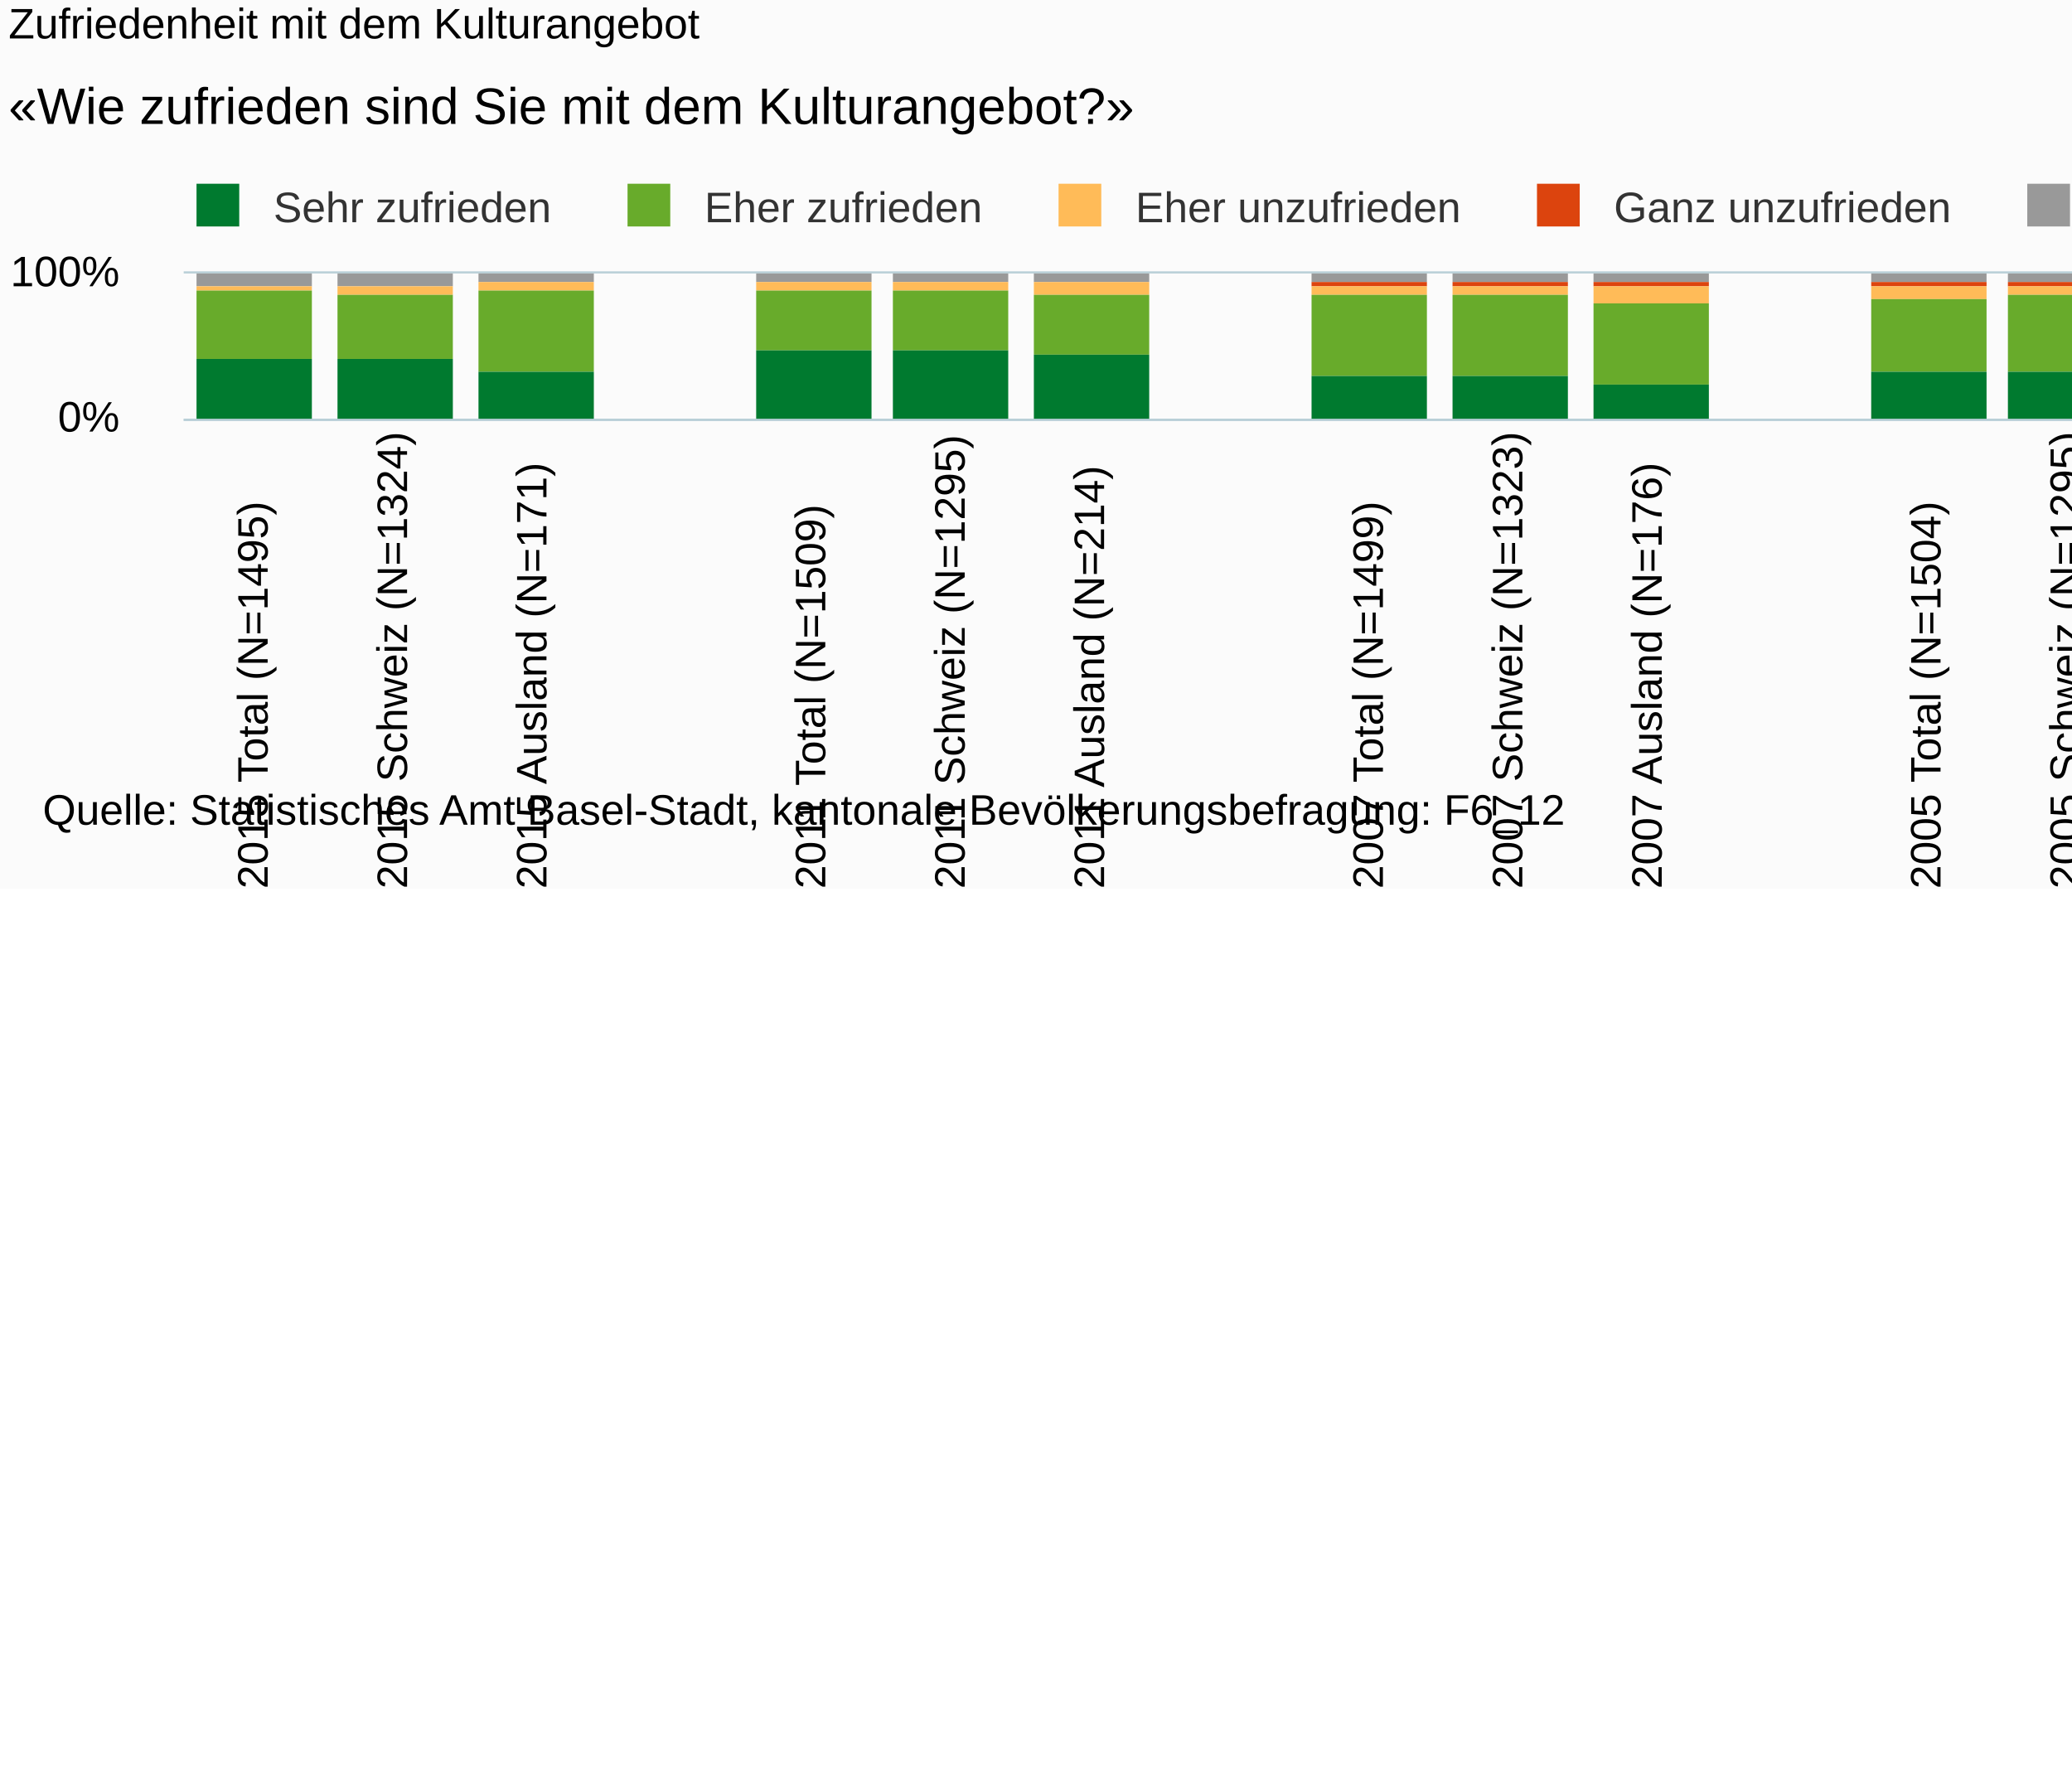
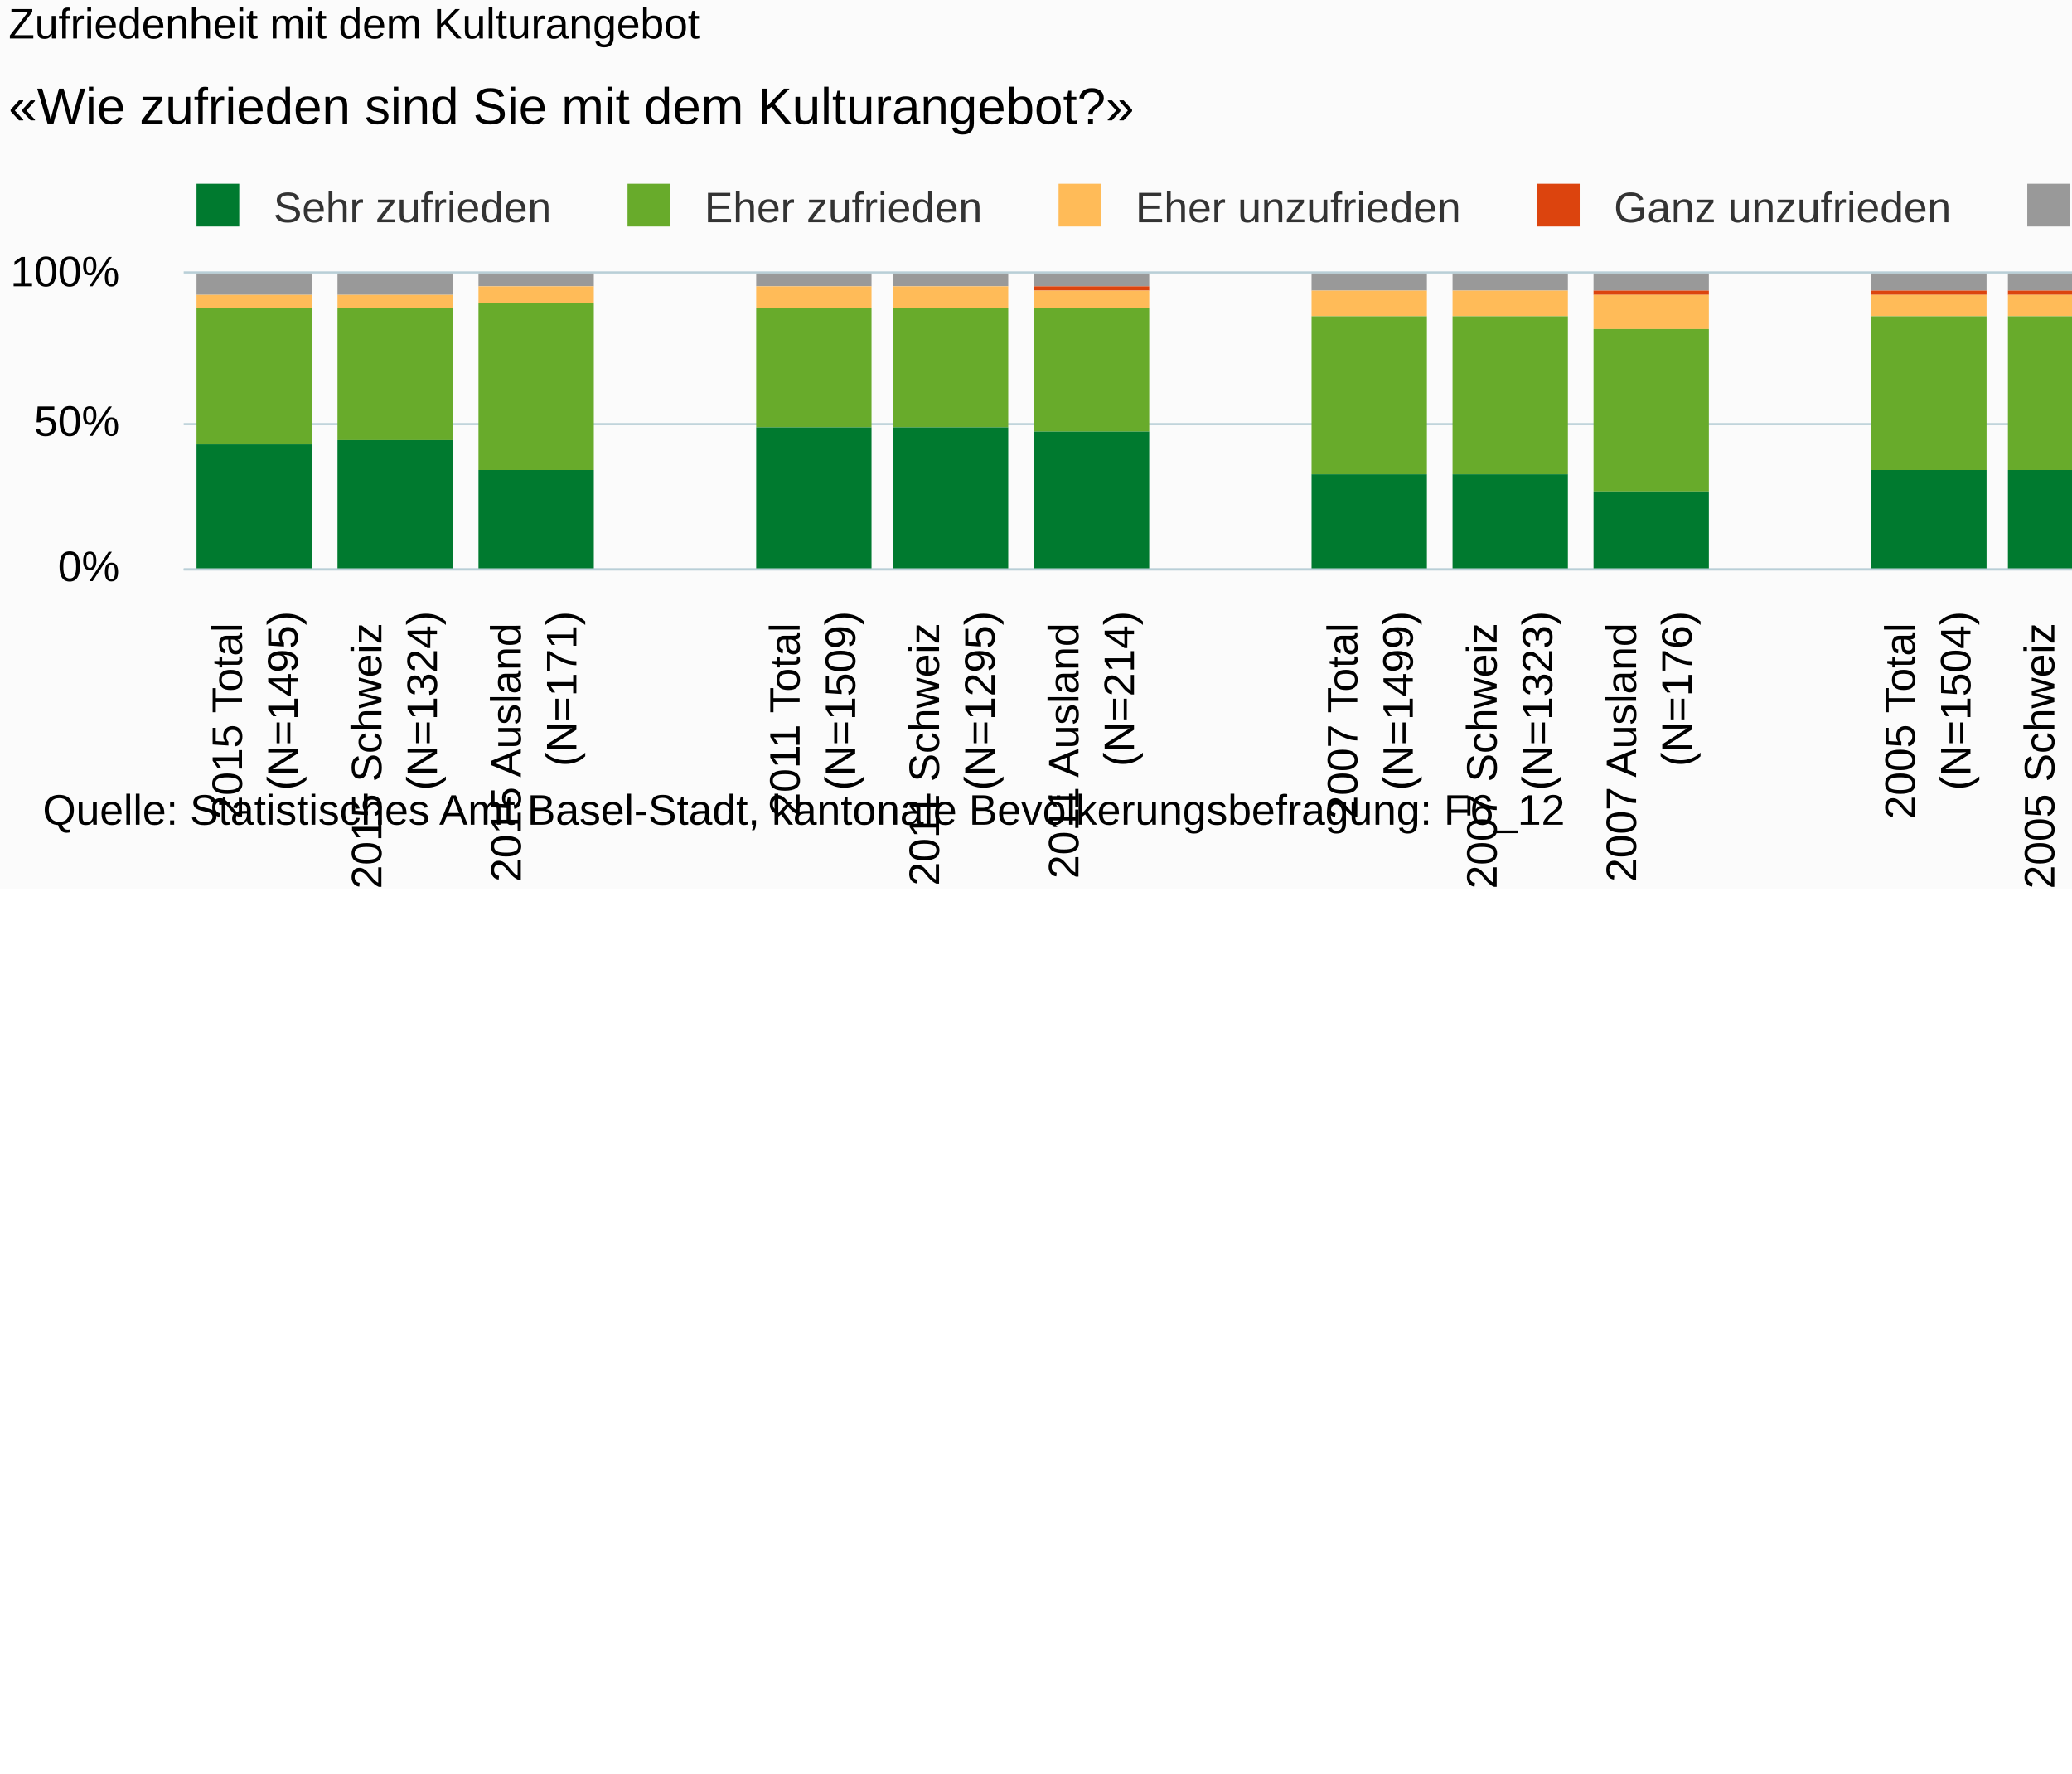
<svg xmlns="http://www.w3.org/2000/svg" version="1.1" class="highcharts-root" style="font-family:Arial;font-size:10px;" viewBox="0 0 485 415">
  <defs>
-     <clipPath id="highcharts-2top09t-6">
-       <rect x="0" y="0" width="620" height="34" fill="none" />
+     <clipPath id="highcharts-f5apooi-6">
+       <rect x="0" y="0" width="620" height="69" fill="none" />
    </clipPath>
-     <clipPath id="highcharts-2top09t-7">
-       <rect x="0" y="0" width="620" height="34" fill="none" />
+     <clipPath id="highcharts-f5apooi-7">
+       <rect x="0" y="0" width="620" height="69" fill="none" />
    </clipPath>
  </defs>
  <rect fill="#fbfbfb" class="highcharts-background" x="0" y="0" width="665" height="208" rx="0" ry="0" />
-   <rect fill="none" class="highcharts-plot-background" x="43" y="64" width="620" height="34" />
+   <rect fill="none" class="highcharts-plot-background" x="43" y="64" width="620" height="69" />
  <g class="highcharts-pane-group" />
  <g class="highcharts-grid highcharts-xaxis-grid ">
-     <path fill="none" class="highcharts-grid-line" d="M 75.5 64 L 75.5 98" opacity="1" />
-     <path fill="none" class="highcharts-grid-line" d="M 107.5 64 L 107.5 98" opacity="1" />
-     <path fill="none" class="highcharts-grid-line" d="M 140.5 64 L 140.5 98" opacity="1" />
-     <path fill="none" class="highcharts-grid-line" d="M 173.5 64 L 173.5 98" opacity="1" />
-     <path fill="none" class="highcharts-grid-line" d="M 205.5 64 L 205.5 98" opacity="1" />
-     <path fill="none" class="highcharts-grid-line" d="M 238.5 64 L 238.5 98" opacity="1" />
-     <path fill="none" class="highcharts-grid-line" d="M 270.5 64 L 270.5 98" opacity="1" />
-     <path fill="none" class="highcharts-grid-line" d="M 303.5 64 L 303.5 98" opacity="1" />
-     <path fill="none" class="highcharts-grid-line" d="M 336.5 64 L 336.5 98" opacity="1" />
-     <path fill="none" class="highcharts-grid-line" d="M 368.5 64 L 368.5 98" opacity="1" />
-     <path fill="none" class="highcharts-grid-line" d="M 401.5 64 L 401.5 98" opacity="1" />
-     <path fill="none" class="highcharts-grid-line" d="M 434.5 64 L 434.5 98" opacity="1" />
-     <path fill="none" class="highcharts-grid-line" d="M 466.5 64 L 466.5 98" opacity="1" />
-     <path fill="none" class="highcharts-grid-line" d="M 499.5 64 L 499.5 98" opacity="1" />
-     <path fill="none" class="highcharts-grid-line" d="M 531.5 64 L 531.5 98" opacity="1" />
-     <path fill="none" class="highcharts-grid-line" d="M 564.5 64 L 564.5 98" opacity="1" />
-     <path fill="none" class="highcharts-grid-line" d="M 597.5 64 L 597.5 98" opacity="1" />
-     <path fill="none" class="highcharts-grid-line" d="M 629.5 64 L 629.5 98" opacity="1" />
-     <path fill="none" class="highcharts-grid-line" d="M 662.5 64 L 662.5 98" opacity="1" />
-     <path fill="none" class="highcharts-grid-line" d="M 42.5 64 L 42.5 98" opacity="1" />
+     <path fill="none" class="highcharts-grid-line" d="M 75.5 64 L 75.5 133" opacity="1" />
+     <path fill="none" class="highcharts-grid-line" d="M 107.5 64 L 107.5 133" opacity="1" />
+     <path fill="none" class="highcharts-grid-line" d="M 140.5 64 L 140.5 133" opacity="1" />
+     <path fill="none" class="highcharts-grid-line" d="M 173.5 64 L 173.5 133" opacity="1" />
+     <path fill="none" class="highcharts-grid-line" d="M 205.5 64 L 205.5 133" opacity="1" />
+     <path fill="none" class="highcharts-grid-line" d="M 238.5 64 L 238.5 133" opacity="1" />
+     <path fill="none" class="highcharts-grid-line" d="M 270.5 64 L 270.5 133" opacity="1" />
+     <path fill="none" class="highcharts-grid-line" d="M 303.5 64 L 303.5 133" opacity="1" />
+     <path fill="none" class="highcharts-grid-line" d="M 336.5 64 L 336.5 133" opacity="1" />
+     <path fill="none" class="highcharts-grid-line" d="M 368.5 64 L 368.5 133" opacity="1" />
+     <path fill="none" class="highcharts-grid-line" d="M 401.5 64 L 401.5 133" opacity="1" />
+     <path fill="none" class="highcharts-grid-line" d="M 434.5 64 L 434.5 133" opacity="1" />
+     <path fill="none" class="highcharts-grid-line" d="M 466.5 64 L 466.5 133" opacity="1" />
+     <path fill="none" class="highcharts-grid-line" d="M 499.5 64 L 499.5 133" opacity="1" />
+     <path fill="none" class="highcharts-grid-line" d="M 531.5 64 L 531.5 133" opacity="1" />
+     <path fill="none" class="highcharts-grid-line" d="M 564.5 64 L 564.5 133" opacity="1" />
+     <path fill="none" class="highcharts-grid-line" d="M 597.5 64 L 597.5 133" opacity="1" />
+     <path fill="none" class="highcharts-grid-line" d="M 629.5 64 L 629.5 133" opacity="1" />
+     <path fill="none" class="highcharts-grid-line" d="M 662.5 64 L 662.5 133" opacity="1" />
+     <path fill="none" class="highcharts-grid-line" d="M 42.5 64 L 42.5 133" opacity="1" />
  </g>
  <g class="highcharts-grid highcharts-yaxis-grid ">
-     <path fill="none" stroke="#B9CFD7" stroke-width="0.5" class="highcharts-grid-line" d="M 43 98.25 L 663 98.25" opacity="1" />
+     <path fill="none" stroke="#B9CFD7" stroke-width="0.5" class="highcharts-grid-line" d="M 43 133.25 L 663 133.25" opacity="1" />
+     <path fill="none" stroke="#B9CFD7" stroke-width="0.5" class="highcharts-grid-line" d="M 43 99.25 L 663 99.25" opacity="1" />
    <path fill="none" stroke="#B9CFD7" stroke-width="0.5" class="highcharts-grid-line" d="M 43 63.75 L 663 63.75" opacity="1" />
  </g>
-   <rect fill="none" class="highcharts-plot-border" x="43" y="64" width="620" height="34" />
+   <rect fill="none" class="highcharts-plot-border" x="43" y="64" width="620" height="69" />
  <g class="highcharts-axis highcharts-xaxis ">
-     <path fill="none" class="highcharts-axis-line" stroke="#B9CFD7" stroke-width="0.5" d="M 43 98.25 L 663 98.25" />
+     <path fill="none" class="highcharts-axis-line" stroke="#B9CFD7" stroke-width="0.5" d="M 43 133.25 L 663 133.25" />
  </g>
  <g class="highcharts-axis highcharts-yaxis ">
-     <path fill="none" class="highcharts-axis-line" d="M 43 64 L 43 98" />
+     <path fill="none" class="highcharts-axis-line" d="M 43 64 L 43 133" />
  </g>
  <g class="highcharts-series-group">
-     <g class="highcharts-series highcharts-series-0 highcharts-column-series " transform="translate(43,64) scale(1 1)" clip-path="url(#highcharts-2top09t-7)">
-       <rect x="3" y="0" width="27" height="3" fill="#999999" class="highcharts-point" />
-       <rect x="36" y="0" width="27" height="3" fill="#999999" class="highcharts-point" />
-       <rect x="69" y="0" width="27" height="2" fill="#999999" class="highcharts-point" />
-       <rect x="134" y="0" width="27" height="2" fill="#999999" class="highcharts-point" />
-       <rect x="166" y="0" width="27" height="2" fill="#999999" class="highcharts-point" />
-       <rect x="199" y="0" width="27" height="2" fill="#999999" class="highcharts-point" />
-       <rect x="264" y="0" width="27" height="2" fill="#999999" class="highcharts-point" />
-       <rect x="297" y="0" width="27" height="2" fill="#999999" class="highcharts-point" />
-       <rect x="330" y="0" width="27" height="2" fill="#999999" class="highcharts-point" />
-       <rect x="395" y="0" width="27" height="2" fill="#999999" class="highcharts-point" />
-       <rect x="427" y="0" width="27" height="2" fill="#999999" class="highcharts-point" />
-       <rect x="460" y="0" width="27" height="3" fill="#999999" class="highcharts-point" />
-       <rect x="525" y="0" width="27" height="3" fill="#999999" class="highcharts-point" />
-       <rect x="558" y="0" width="27" height="3" fill="#999999" class="highcharts-point" />
-       <rect x="591" y="0" width="27" height="4" fill="#999999" class="highcharts-point" />
+     <g class="highcharts-series highcharts-series-0 highcharts-column-series " transform="translate(43,64) scale(1 1)" clip-path="url(#highcharts-f5apooi-7)">
+       <rect x="3" y="0" width="27" height="5" fill="#999999" class="highcharts-point" />
+       <rect x="36" y="0" width="27" height="5" fill="#999999" class="highcharts-point" />
+       <rect x="69" y="0" width="27" height="3" fill="#999999" class="highcharts-point" />
+       <rect x="134" y="0" width="27" height="3" fill="#999999" class="highcharts-point" />
+       <rect x="166" y="0" width="27" height="3" fill="#999999" class="highcharts-point" />
+       <rect x="199" y="0" width="27" height="3" fill="#999999" class="highcharts-point" />
+       <rect x="264" y="0" width="27" height="4" fill="#999999" class="highcharts-point" />
+       <rect x="297" y="0" width="27" height="4" fill="#999999" class="highcharts-point" />
+       <rect x="330" y="0" width="27" height="4" fill="#999999" class="highcharts-point" />
+       <rect x="395" y="0" width="27" height="4" fill="#999999" class="highcharts-point" />
+       <rect x="427" y="0" width="27" height="4" fill="#999999" class="highcharts-point" />
+       <rect x="460" y="0" width="27" height="4" fill="#999999" class="highcharts-point" />
+       <rect x="525" y="0" width="27" height="5" fill="#999999" class="highcharts-point" />
+       <rect x="558" y="0" width="27" height="4" fill="#999999" class="highcharts-point" />
+       <rect x="591" y="0" width="27" height="6" fill="#999999" class="highcharts-point" />
    </g>
    <g class="highcharts-markers highcharts-series-0 highcharts-column-series " transform="translate(43,64) scale(1 1)" clip-path="none" />
-     <g class="highcharts-series highcharts-series-1 highcharts-column-series " transform="translate(43,64) scale(1 1)" clip-path="url(#highcharts-2top09t-7)">
-       <rect x="3" y="3" width="27" height="0" fill="#dc440e" class="highcharts-point" />
-       <rect x="36" y="3" width="27" height="0" fill="#dc440e" class="highcharts-point" />
-       <rect x="69" y="2" width="27" height="0" fill="#dc440e" class="highcharts-point" />
-       <rect x="134" y="2" width="27" height="0" fill="#dc440e" class="highcharts-point" />
-       <rect x="166" y="2" width="27" height="0" fill="#dc440e" class="highcharts-point" />
-       <rect x="199" y="2" width="27" height="0" fill="#dc440e" class="highcharts-point" />
-       <rect x="264" y="2" width="27" height="1" fill="#dc440e" class="highcharts-point" />
-       <rect x="297" y="2" width="27" height="1" fill="#dc440e" class="highcharts-point" />
-       <rect x="330" y="2" width="27" height="1" fill="#dc440e" class="highcharts-point" />
-       <rect x="395" y="2" width="27" height="1" fill="#dc440e" class="highcharts-point" />
-       <rect x="427" y="2" width="27" height="1" fill="#dc440e" class="highcharts-point" />
-       <rect x="460" y="3" width="27" height="1" fill="#dc440e" class="highcharts-point" />
-       <rect x="525" y="3" width="27" height="0" fill="#dc440e" class="highcharts-point" />
-       <rect x="558" y="3" width="27" height="0" fill="#dc440e" class="highcharts-point" />
-       <rect x="591" y="4" width="27" height="0" fill="#dc440e" class="highcharts-point" />
+     <g class="highcharts-series highcharts-series-1 highcharts-column-series " transform="translate(43,64) scale(1 1)" clip-path="url(#highcharts-f5apooi-7)">
+       <rect x="3" y="5" width="27" height="0" fill="#dc440e" class="highcharts-point" />
+       <rect x="36" y="5" width="27" height="0" fill="#dc440e" class="highcharts-point" />
+       <rect x="69" y="3" width="27" height="0" fill="#dc440e" class="highcharts-point" />
+       <rect x="134" y="3" width="27" height="0" fill="#dc440e" class="highcharts-point" />
+       <rect x="166" y="3" width="27" height="0" fill="#dc440e" class="highcharts-point" />
+       <rect x="199" y="3" width="27" height="1" fill="#dc440e" class="highcharts-point" />
+       <rect x="264" y="4" width="27" height="0" fill="#dc440e" class="highcharts-point" />
+       <rect x="297" y="4" width="27" height="0" fill="#dc440e" class="highcharts-point" />
+       <rect x="330" y="4" width="27" height="1" fill="#dc440e" class="highcharts-point" />
+       <rect x="395" y="4" width="27" height="1" fill="#dc440e" class="highcharts-point" />
+       <rect x="427" y="4" width="27" height="1" fill="#dc440e" class="highcharts-point" />
+       <rect x="460" y="4" width="27" height="3" fill="#dc440e" class="highcharts-point" />
+       <rect x="525" y="5" width="27" height="0" fill="#dc440e" class="highcharts-point" />
+       <rect x="558" y="4" width="27" height="1" fill="#dc440e" class="highcharts-point" />
+       <rect x="591" y="6" width="27" height="1" fill="#dc440e" class="highcharts-point" />
    </g>
    <g class="highcharts-markers highcharts-series-1 highcharts-column-series " transform="translate(43,64) scale(1 1)" clip-path="none" />
-     <g class="highcharts-series highcharts-series-2 highcharts-column-series " transform="translate(43,64) scale(1 1)" clip-path="url(#highcharts-2top09t-7)">
-       <rect x="3" y="3" width="27" height="1" fill="#ffbb58" class="highcharts-point" />
-       <rect x="36" y="3" width="27" height="2" fill="#ffbb58" class="highcharts-point" />
-       <rect x="69" y="2" width="27" height="2" fill="#ffbb58" class="highcharts-point" />
-       <rect x="134" y="2" width="27" height="2" fill="#ffbb58" class="highcharts-point" />
-       <rect x="166" y="2" width="27" height="2" fill="#ffbb58" class="highcharts-point" />
-       <rect x="199" y="2" width="27" height="3" fill="#ffbb58" class="highcharts-point" />
-       <rect x="264" y="3" width="27" height="2" fill="#ffbb58" class="highcharts-point" />
-       <rect x="297" y="3" width="27" height="2" fill="#ffbb58" class="highcharts-point" />
-       <rect x="330" y="3" width="27" height="4" fill="#ffbb58" class="highcharts-point" />
-       <rect x="395" y="3" width="27" height="3" fill="#ffbb58" class="highcharts-point" />
-       <rect x="427" y="3" width="27" height="2" fill="#ffbb58" class="highcharts-point" />
-       <rect x="460" y="4" width="27" height="3" fill="#ffbb58" class="highcharts-point" />
-       <rect x="525" y="3" width="27" height="3" fill="#ffbb58" class="highcharts-point" />
-       <rect x="558" y="3" width="27" height="3" fill="#ffbb58" class="highcharts-point" />
-       <rect x="591" y="4" width="27" height="2" fill="#ffbb58" class="highcharts-point" />
+     <g class="highcharts-series highcharts-series-2 highcharts-column-series " transform="translate(43,64) scale(1 1)" clip-path="url(#highcharts-f5apooi-7)">
+       <rect x="3" y="5" width="27" height="3" fill="#ffbb58" class="highcharts-point" />
+       <rect x="36" y="5" width="27" height="3" fill="#ffbb58" class="highcharts-point" />
+       <rect x="69" y="3" width="27" height="4" fill="#ffbb58" class="highcharts-point" />
+       <rect x="134" y="3" width="27" height="5" fill="#ffbb58" class="highcharts-point" />
+       <rect x="166" y="3" width="27" height="5" fill="#ffbb58" class="highcharts-point" />
+       <rect x="199" y="4" width="27" height="4" fill="#ffbb58" class="highcharts-point" />
+       <rect x="264" y="4" width="27" height="6" fill="#ffbb58" class="highcharts-point" />
+       <rect x="297" y="4" width="27" height="6" fill="#ffbb58" class="highcharts-point" />
+       <rect x="330" y="5" width="27" height="8" fill="#ffbb58" class="highcharts-point" />
+       <rect x="395" y="5" width="27" height="5" fill="#ffbb58" class="highcharts-point" />
+       <rect x="427" y="5" width="27" height="5" fill="#ffbb58" class="highcharts-point" />
+       <rect x="460" y="7" width="27" height="6" fill="#ffbb58" class="highcharts-point" />
+       <rect x="525" y="5" width="27" height="6" fill="#ffbb58" class="highcharts-point" />
+       <rect x="558" y="5" width="27" height="6" fill="#ffbb58" class="highcharts-point" />
+       <rect x="591" y="7" width="27" height="4" fill="#ffbb58" class="highcharts-point" />
    </g>
    <g class="highcharts-markers highcharts-series-2 highcharts-column-series " transform="translate(43,64) scale(1 1)" clip-path="none" />
-     <g class="highcharts-series highcharts-series-3 highcharts-column-series " transform="translate(43,64) scale(1 1)" clip-path="url(#highcharts-2top09t-7)">
-       <rect x="3" y="4" width="27" height="16" fill="#68ab2b" class="highcharts-point" />
-       <rect x="36" y="5" width="27" height="15" fill="#68ab2b" class="highcharts-point" />
-       <rect x="69" y="4" width="27" height="19" fill="#68ab2b" class="highcharts-point" />
-       <rect x="134" y="4" width="27" height="14" fill="#68ab2b" class="highcharts-point" />
-       <rect x="166" y="4" width="27" height="14" fill="#68ab2b" class="highcharts-point" />
-       <rect x="199" y="5" width="27" height="14" fill="#68ab2b" class="highcharts-point" />
-       <rect x="264" y="5" width="27" height="19" fill="#68ab2b" class="highcharts-point" />
-       <rect x="297" y="5" width="27" height="19" fill="#68ab2b" class="highcharts-point" />
-       <rect x="330" y="7" width="27" height="19" fill="#68ab2b" class="highcharts-point" />
-       <rect x="395" y="6" width="27" height="17" fill="#68ab2b" class="highcharts-point" />
-       <rect x="427" y="5" width="27" height="18" fill="#68ab2b" class="highcharts-point" />
-       <rect x="460" y="7" width="27" height="18" fill="#68ab2b" class="highcharts-point" />
-       <rect x="525" y="6" width="27" height="16" fill="#68ab2b" class="highcharts-point" />
-       <rect x="558" y="6" width="27" height="16" fill="#68ab2b" class="highcharts-point" />
-       <rect x="591" y="6" width="27" height="16" fill="#68ab2b" class="highcharts-point" />
+     <g class="highcharts-series highcharts-series-3 highcharts-column-series " transform="translate(43,64) scale(1 1)" clip-path="url(#highcharts-f5apooi-7)">
+       <rect x="3" y="8" width="27" height="32" fill="#68ab2b" class="highcharts-point" />
+       <rect x="36" y="8" width="27" height="31" fill="#68ab2b" class="highcharts-point" />
+       <rect x="69" y="7" width="27" height="39" fill="#68ab2b" class="highcharts-point" />
+       <rect x="134" y="8" width="27" height="28" fill="#68ab2b" class="highcharts-point" />
+       <rect x="166" y="8" width="27" height="28" fill="#68ab2b" class="highcharts-point" />
+       <rect x="199" y="8" width="27" height="29" fill="#68ab2b" class="highcharts-point" />
+       <rect x="264" y="10" width="27" height="37" fill="#68ab2b" class="highcharts-point" />
+       <rect x="297" y="10" width="27" height="37" fill="#68ab2b" class="highcharts-point" />
+       <rect x="330" y="13" width="27" height="38" fill="#68ab2b" class="highcharts-point" />
+       <rect x="395" y="10" width="27" height="36" fill="#68ab2b" class="highcharts-point" />
+       <rect x="427" y="10" width="27" height="36" fill="#68ab2b" class="highcharts-point" />
+       <rect x="460" y="13" width="27" height="36" fill="#68ab2b" class="highcharts-point" />
+       <rect x="525" y="11" width="27" height="32" fill="#68ab2b" class="highcharts-point" />
+       <rect x="558" y="11" width="27" height="32" fill="#68ab2b" class="highcharts-point" />
+       <rect x="591" y="11" width="27" height="32" fill="#68ab2b" class="highcharts-point" />
    </g>
    <g class="highcharts-markers highcharts-series-3 highcharts-column-series " transform="translate(43,64) scale(1 1)" clip-path="none" />
-     <g class="highcharts-series highcharts-series-4 highcharts-column-series " transform="translate(43,64) scale(1 1)" clip-path="url(#highcharts-2top09t-7)">
-       <rect x="3" y="20" width="27" height="15" fill="#007a2f" class="highcharts-point" />
-       <rect x="36" y="20" width="27" height="15" fill="#007a2f" class="highcharts-point" />
-       <rect x="69" y="23" width="27" height="12" fill="#007a2f" class="highcharts-point" />
-       <rect x="134" y="18" width="27" height="17" fill="#007a2f" class="highcharts-point" />
-       <rect x="166" y="18" width="27" height="17" fill="#007a2f" class="highcharts-point" />
-       <rect x="199" y="19" width="27" height="16" fill="#007a2f" class="highcharts-point" />
-       <rect x="264" y="24" width="27" height="11" fill="#007a2f" class="highcharts-point" />
-       <rect x="297" y="24" width="27" height="11" fill="#007a2f" class="highcharts-point" />
-       <rect x="330" y="26" width="27" height="9" fill="#007a2f" class="highcharts-point" />
-       <rect x="395" y="23" width="27" height="12" fill="#007a2f" class="highcharts-point" />
-       <rect x="427" y="23" width="27" height="12" fill="#007a2f" class="highcharts-point" />
-       <rect x="460" y="25" width="27" height="10" fill="#007a2f" class="highcharts-point" />
-       <rect x="525" y="22" width="27" height="13" fill="#007a2f" class="highcharts-point" />
-       <rect x="558" y="22" width="27" height="13" fill="#007a2f" class="highcharts-point" />
-       <rect x="591" y="22" width="27" height="13" fill="#007a2f" class="highcharts-point" />
+     <g class="highcharts-series highcharts-series-4 highcharts-column-series " transform="translate(43,64) scale(1 1)" clip-path="url(#highcharts-f5apooi-7)">
+       <rect x="3" y="40" width="27" height="30" fill="#007a2f" class="highcharts-point" />
+       <rect x="36" y="39" width="27" height="31" fill="#007a2f" class="highcharts-point" />
+       <rect x="69" y="46" width="27" height="24" fill="#007a2f" class="highcharts-point" />
+       <rect x="134" y="36" width="27" height="34" fill="#007a2f" class="highcharts-point" />
+       <rect x="166" y="36" width="27" height="34" fill="#007a2f" class="highcharts-point" />
+       <rect x="199" y="37" width="27" height="33" fill="#007a2f" class="highcharts-point" />
+       <rect x="264" y="47" width="27" height="23" fill="#007a2f" class="highcharts-point" />
+       <rect x="297" y="47" width="27" height="23" fill="#007a2f" class="highcharts-point" />
+       <rect x="330" y="51" width="27" height="19" fill="#007a2f" class="highcharts-point" />
+       <rect x="395" y="46" width="27" height="24" fill="#007a2f" class="highcharts-point" />
+       <rect x="427" y="46" width="27" height="24" fill="#007a2f" class="highcharts-point" />
+       <rect x="460" y="49" width="27" height="21" fill="#007a2f" class="highcharts-point" />
+       <rect x="525" y="43" width="27" height="27" fill="#007a2f" class="highcharts-point" />
+       <rect x="558" y="43" width="27" height="27" fill="#007a2f" class="highcharts-point" />
+       <rect x="591" y="43" width="27" height="27" fill="#007a2f" class="highcharts-point" />
    </g>
    <g class="highcharts-markers highcharts-series-4 highcharts-column-series " transform="translate(43,64) scale(1 1)" clip-path="none" />
  </g>
  <text x="2" text-anchor="start" class="highcharts-title" style="color:#000000;font-size:10px;font-weight:normal;fill:#000000;" y="9">
    <tspan>Zufriedenheit mit dem Kulturangebot</tspan>
  </text>
  <text x="2" text-anchor="start" class="highcharts-subtitle" style="color:#000000;font-size:12px;fill:#000000;" y="29">
    <tspan>«Wie zufrieden sind Sie mit dem Kulturangebot?»</tspan>
  </text>
  <g class="highcharts-legend" transform="translate(43,44)">
    <rect fill="none" class="highcharts-legend-box" rx="0" ry="0" x="0" y="0" width="569" height="8" visibility="visible" />
    <g>
      <g>
        <g class="highcharts-legend-item highcharts-column-series highcharts-color-undefined highcharts-series-4" transform="translate(0,-5)">
          <text x="21" style="color:#333333;font-size:10px;font-weight:normal;cursor:pointer;font-family:Arial;whitespace:nowrap;fill:#333333;" text-anchor="start" y="13">
            <tspan>Sehr zufrieden</tspan>
          </text>
          <rect x="3" y="4" width="10" height="10" fill="#007a2f" class="highcharts-point" />
        </g>
        <g class="highcharts-legend-item highcharts-column-series highcharts-color-undefined highcharts-series-3" transform="translate(100.8906,-5)">
          <text x="21" y="13" style="color:#333333;font-size:10px;font-weight:normal;cursor:pointer;font-family:Arial;whitespace:nowrap;fill:#333333;" text-anchor="start">
            <tspan>Eher zufrieden</tspan>
          </text>
          <rect x="3" y="4" width="10" height="10" fill="#68ab2b" class="highcharts-point" />
        </g>
        <g class="highcharts-legend-item highcharts-column-series highcharts-color-undefined highcharts-series-2" transform="translate(201.7812,-5)">
          <text x="21" y="13" style="color:#333333;font-size:10px;font-weight:normal;cursor:pointer;font-family:Arial;whitespace:nowrap;fill:#333333;" text-anchor="start">
            <tspan>Eher unzufrieden</tspan>
          </text>
          <rect x="3" y="4" width="10" height="10" fill="#ffbb58" class="highcharts-point" />
        </g>
        <g class="highcharts-legend-item highcharts-column-series highcharts-color-undefined highcharts-series-1" transform="translate(313.7656,-5)">
          <text x="21" y="13" style="color:#333333;font-size:10px;font-weight:normal;cursor:pointer;font-family:Arial;whitespace:nowrap;fill:#333333;" text-anchor="start">
            <tspan>Ganz unzufrieden</tspan>
          </text>
          <rect x="3" y="4" width="10" height="10" fill="#dc440e" class="highcharts-point" />
        </g>
        <g class="highcharts-legend-item highcharts-column-series highcharts-color-undefined highcharts-series-0" transform="translate(428.5312,-5)">
          <text x="21" y="13" style="color:#333333;font-size:10px;font-weight:normal;cursor:pointer;font-family:Arial;whitespace:nowrap;fill:#333333;" text-anchor="start">
            <tspan>Weiss nicht / keine Angabe</tspan>
          </text>
          <rect x="3" y="4" width="10" height="10" fill="#999999" class="highcharts-point" />
        </g>
      </g>
    </g>
  </g>
  <g class="highcharts-axis-labels highcharts-xaxis-labels ">
-     <text x="62.649" style="color:#000000;cursor:default;font-size:10px;white-space:nowrap;fill:#000000;" text-anchor="start" transform="translate(0,0) rotate(-90 62.64912 208)" y="208" opacity="1">
-       <tspan>2015 Total (N=1495)</tspan>
-     </text>
-     <text x="95.281" style="color:#000000;cursor:default;font-size:10px;white-space:nowrap;fill:#000000;" text-anchor="start" transform="translate(0,0) rotate(-90 95.2807 208)" y="208" opacity="1">
-       <tspan>2015 Schweiz (N=1324)</tspan>
-     </text>
-     <text x="127.912" style="color:#000000;cursor:default;font-size:10px;white-space:nowrap;fill:#000000;" text-anchor="start" transform="translate(0,0) rotate(-90 127.9123 208)" y="208" opacity="1">
-       <tspan>2015 Ausland (N=171)</tspan>
-     </text>
-     <text x="160.544" style="color:#000000;cursor:default;font-size:10px;white-space:nowrap;fill:#000000;" text-anchor="start" transform="translate(0,0) rotate(-90 160.5439 208)" y="208" opacity="1" />
-     <text x="193.175" style="color:#000000;cursor:default;font-size:10px;white-space:nowrap;fill:#000000;" text-anchor="start" transform="translate(0,0) rotate(-90 193.1754 208)" y="208" opacity="1">
-       <tspan>2011 Total (N=1509)</tspan>
-     </text>
-     <text x="225.807" style="color:#000000;cursor:default;font-size:10px;white-space:nowrap;fill:#000000;" text-anchor="start" transform="translate(0,0) rotate(-90 225.807 208)" y="208" opacity="1">
-       <tspan>2011 Schweiz (N=1295)</tspan>
-     </text>
-     <text x="258.439" style="color:#000000;cursor:default;font-size:10px;white-space:nowrap;fill:#000000;" text-anchor="start" transform="translate(0,0) rotate(-90 258.4386 208)" y="208" opacity="1">
-       <tspan>2011 Ausland (N=214)</tspan>
-     </text>
-     <text x="291.07" style="color:#000000;cursor:default;font-size:10px;white-space:nowrap;fill:#000000;" text-anchor="start" transform="translate(0,0) rotate(-90 291.0702 208)" y="208" opacity="1" />
-     <text x="323.702" style="color:#000000;cursor:default;font-size:10px;white-space:nowrap;fill:#000000;" text-anchor="start" transform="translate(0,0) rotate(-90 323.7018 208)" y="208" opacity="1">
-       <tspan>2007 Total (N=1499)</tspan>
-     </text>
-     <text x="356.333" style="color:#000000;cursor:default;font-size:10px;white-space:nowrap;fill:#000000;" text-anchor="start" transform="translate(0,0) rotate(-90 356.3333 208)" y="208" opacity="1">
-       <tspan>2007 Schweiz (N=1323)</tspan>
-     </text>
-     <text x="388.965" style="color:#000000;cursor:default;font-size:10px;white-space:nowrap;fill:#000000;" text-anchor="start" transform="translate(0,0) rotate(-90 388.9649 208)" y="208" opacity="1">
-       <tspan>2007 Ausland (N=176)</tspan>
-     </text>
-     <text x="421.596" style="color:#000000;cursor:default;font-size:10px;white-space:nowrap;fill:#000000;" text-anchor="start" transform="translate(0,0) rotate(-90 421.5965 208)" y="208" opacity="1" />
-     <text x="454.228" style="color:#000000;cursor:default;font-size:10px;white-space:nowrap;fill:#000000;" text-anchor="start" transform="translate(0,0) rotate(-90 454.2281 208)" y="208" opacity="1">
-       <tspan>2005 Total (N=1504)</tspan>
-     </text>
-     <text x="486.86" style="color:#000000;cursor:default;font-size:10px;white-space:nowrap;fill:#000000;" text-anchor="start" transform="translate(0,0) rotate(-90 486.8596 208)" y="208" opacity="1">
-       <tspan>2005 Schweiz (N=1295)</tspan>
-     </text>
-     <text x="519.491" style="color:#000000;cursor:default;font-size:10px;white-space:nowrap;fill:#000000;" text-anchor="start" transform="translate(0,0) rotate(-90 519.4912 208)" y="208" opacity="1">
-       <tspan>2005 Ausland (N=209)</tspan>
-     </text>
-     <text x="552.123" style="color:#000000;cursor:default;font-size:10px;white-space:nowrap;fill:#000000;" text-anchor="start" transform="translate(0,0) rotate(-90 552.1228 208)" y="208" opacity="1" />
-     <text x="584.754" style="color:#000000;cursor:default;font-size:10px;white-space:nowrap;fill:#000000;" text-anchor="start" transform="translate(0,0) rotate(-90 584.7544 208)" y="208" opacity="1">
-       <tspan>2003 Total (N=1488)</tspan>
-     </text>
-     <text x="617.386" style="color:#000000;cursor:default;font-size:10px;white-space:nowrap;fill:#000000;" text-anchor="start" transform="translate(0,0) rotate(-90 617.386 208)" y="208" opacity="1">
-       <tspan>2003 Schweiz (N=1284)</tspan>
-     </text>
-     <text x="650.018" style="color:#000000;cursor:default;font-size:10px;white-space:nowrap;fill:#000000;" text-anchor="start" transform="translate(0,0) rotate(-90 650.0175 208)" y="208" opacity="1">
-       <tspan>2003 Ausland (N=204)</tspan>
+     <text x="56.649" style="color:#000000;cursor:default;font-size:10px;white-space:nowrap;fill:#000000;" text-anchor="end" transform="translate(0,0) rotate(-90 56.64912 143)" y="143" opacity="1">
+       <tspan>2015 Total</tspan>
+       <tspan x="56.649" dy="13">(N=1495)</tspan>
+     </text>
+     <text x="89.281" style="color:#000000;cursor:default;font-size:10px;white-space:nowrap;fill:#000000;" text-anchor="end" transform="translate(0,0) rotate(-90 89.2807 143)" y="143" opacity="1">
+       <tspan>2015 Schweiz</tspan>
+       <tspan x="89.281" dy="13">(N=1324)</tspan>
+     </text>
+     <text x="121.912" style="color:#000000;cursor:default;font-size:10px;white-space:nowrap;fill:#000000;" text-anchor="end" transform="translate(0,0) rotate(-90 121.9123 143)" y="143" opacity="1">
+       <tspan>2015 Ausland</tspan>
+       <tspan x="121.912" dy="13">(N=171)</tspan>
+     </text>
+     <text x="154.544" style="color:#000000;cursor:default;font-size:10px;white-space:nowrap;fill:#000000;" text-anchor="end" transform="translate(0,0) rotate(-90 154.5439 143)" y="143" opacity="1" />
+     <text x="187.175" style="color:#000000;cursor:default;font-size:10px;white-space:nowrap;fill:#000000;" text-anchor="end" transform="translate(0,0) rotate(-90 187.1754 143)" y="143" opacity="1">
+       <tspan>2011 Total</tspan>
+       <tspan x="187.175" dy="13">(N=1509)</tspan>
+     </text>
+     <text x="219.807" style="color:#000000;cursor:default;font-size:10px;white-space:nowrap;fill:#000000;" text-anchor="end" transform="translate(0,0) rotate(-90 219.807 143)" y="143" opacity="1">
+       <tspan>2011 Schweiz</tspan>
+       <tspan x="219.807" dy="13">(N=1295)</tspan>
+     </text>
+     <text x="252.439" style="color:#000000;cursor:default;font-size:10px;white-space:nowrap;fill:#000000;" text-anchor="end" transform="translate(0,0) rotate(-90 252.4386 143)" y="143" opacity="1">
+       <tspan>2011 Ausland</tspan>
+       <tspan x="252.439" dy="13">(N=214)</tspan>
+     </text>
+     <text x="285.07" style="color:#000000;cursor:default;font-size:10px;white-space:nowrap;fill:#000000;" text-anchor="end" transform="translate(0,0) rotate(-90 285.0702 143)" y="143" opacity="1" />
+     <text x="317.702" style="color:#000000;cursor:default;font-size:10px;white-space:nowrap;fill:#000000;" text-anchor="end" transform="translate(0,0) rotate(-90 317.7018 143)" y="143" opacity="1">
+       <tspan>2007 Total</tspan>
+       <tspan x="317.702" dy="13">(N=1499)</tspan>
+     </text>
+     <text x="350.333" style="color:#000000;cursor:default;font-size:10px;white-space:nowrap;fill:#000000;" text-anchor="end" transform="translate(0,0) rotate(-90 350.3333 143)" y="143" opacity="1">
+       <tspan>2007 Schweiz</tspan>
+       <tspan x="350.333" dy="13">(N=1323)</tspan>
+     </text>
+     <text x="382.965" style="color:#000000;cursor:default;font-size:10px;white-space:nowrap;fill:#000000;" text-anchor="end" transform="translate(0,0) rotate(-90 382.9649 143)" y="143" opacity="1">
+       <tspan>2007 Ausland</tspan>
+       <tspan x="382.965" dy="13">(N=176)</tspan>
+     </text>
+     <text x="415.596" style="color:#000000;cursor:default;font-size:10px;white-space:nowrap;fill:#000000;" text-anchor="end" transform="translate(0,0) rotate(-90 415.5965 143)" y="143" opacity="1" />
+     <text x="448.228" style="color:#000000;cursor:default;font-size:10px;white-space:nowrap;fill:#000000;" text-anchor="end" transform="translate(0,0) rotate(-90 448.2281 143)" y="143" opacity="1">
+       <tspan>2005 Total</tspan>
+       <tspan x="448.228" dy="13">(N=1504)</tspan>
+     </text>
+     <text x="480.86" style="color:#000000;cursor:default;font-size:10px;white-space:nowrap;fill:#000000;" text-anchor="end" transform="translate(0,0) rotate(-90 480.8596 143)" y="143" opacity="1">
+       <tspan>2005 Schweiz</tspan>
+       <tspan x="480.86" dy="13">(N=1295)</tspan>
+     </text>
+     <text x="513.491" style="color:#000000;cursor:default;font-size:10px;white-space:nowrap;fill:#000000;" text-anchor="end" transform="translate(0,0) rotate(-90 513.4912 143)" y="143" opacity="1">
+       <tspan>2005 Ausland</tspan>
+       <tspan x="513.491" dy="13">(N=209)</tspan>
+     </text>
+     <text x="546.123" style="color:#000000;cursor:default;font-size:10px;white-space:nowrap;fill:#000000;" text-anchor="end" transform="translate(0,0) rotate(-90 546.1228 143)" y="143" opacity="1" />
+     <text x="578.754" style="color:#000000;cursor:default;font-size:10px;white-space:nowrap;fill:#000000;" text-anchor="end" transform="translate(0,0) rotate(-90 578.7544 143)" y="143" opacity="1">
+       <tspan>2003 Total</tspan>
+       <tspan x="578.754" dy="13">(N=1488)</tspan>
+     </text>
+     <text x="611.386" style="color:#000000;cursor:default;font-size:10px;white-space:nowrap;fill:#000000;" text-anchor="end" transform="translate(0,0) rotate(-90 611.386 143)" y="143" opacity="1">
+       <tspan>2003 Schweiz</tspan>
+       <tspan x="611.386" dy="13">(N=1284)</tspan>
+     </text>
+     <text x="644.018" style="color:#000000;cursor:default;font-size:10px;white-space:nowrap;fill:#000000;" text-anchor="end" transform="translate(0,0) rotate(-90 644.0175 143)" y="143" opacity="1">
+       <tspan>2003 Ausland</tspan>
+       <tspan x="644.018" dy="13">(N=204)</tspan>
    </text>
  </g>
  <g class="highcharts-axis-labels highcharts-yaxis-labels ">
-     <text x="28" style="color:#000000;cursor:default;font-size:10px;fill:#000000;" text-anchor="end" transform="translate(0,0)" y="101" opacity="1">0%</text>
+     <text x="28" style="color:#000000;cursor:default;font-size:10px;fill:#000000;" text-anchor="end" transform="translate(0,0)" y="136" opacity="1">0%</text>
+     <text x="28" style="color:#000000;cursor:default;font-size:10px;fill:#000000;" text-anchor="end" transform="translate(0,0)" y="102" opacity="1">50%</text>
    <text x="28" style="color:#000000;cursor:default;font-size:10px;fill:#000000;" text-anchor="end" transform="translate(0,0)" y="67" opacity="1">100%</text>
  </g>
  <text x="10" class="highcharts-credits" text-anchor="start" style="cursor:default;color:#000000;font-size:10px;fill:#000000;" y="193">
    <tspan>Quelle: Statistisches Amt Basel-Stadt, kantonale Bevölkerungsbefragung: F6_12</tspan>
  </text>
</svg>
